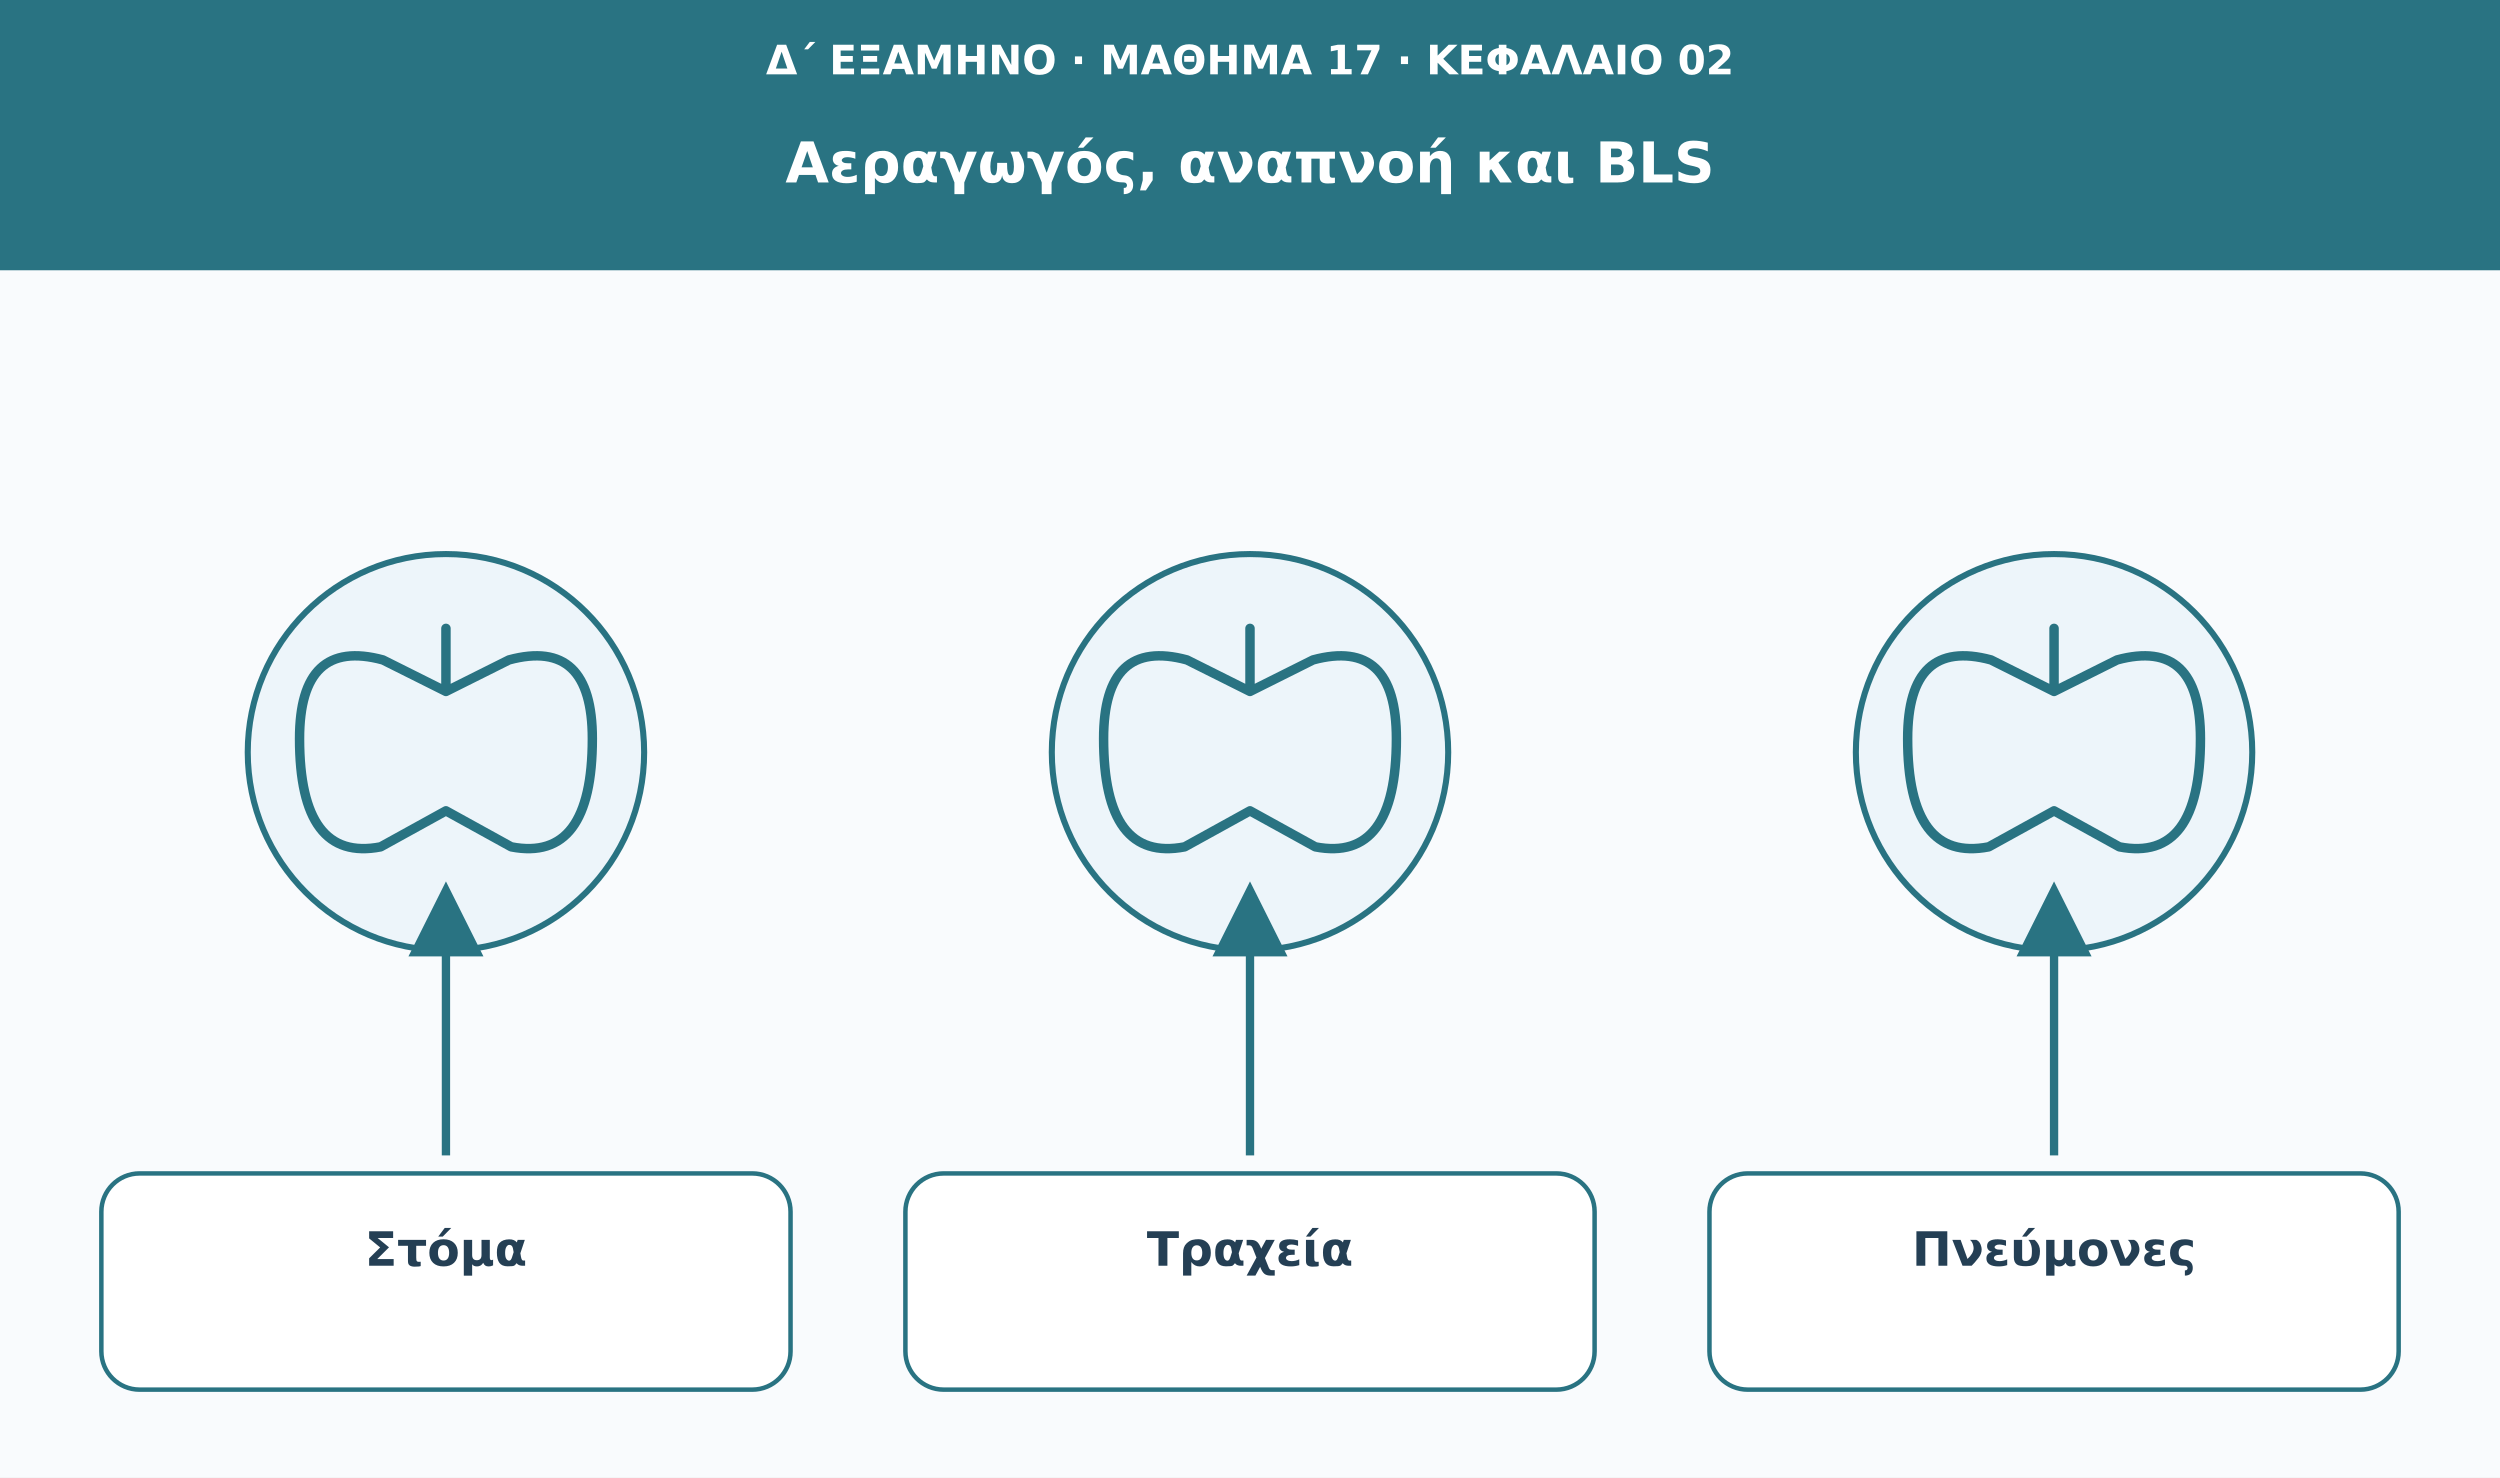
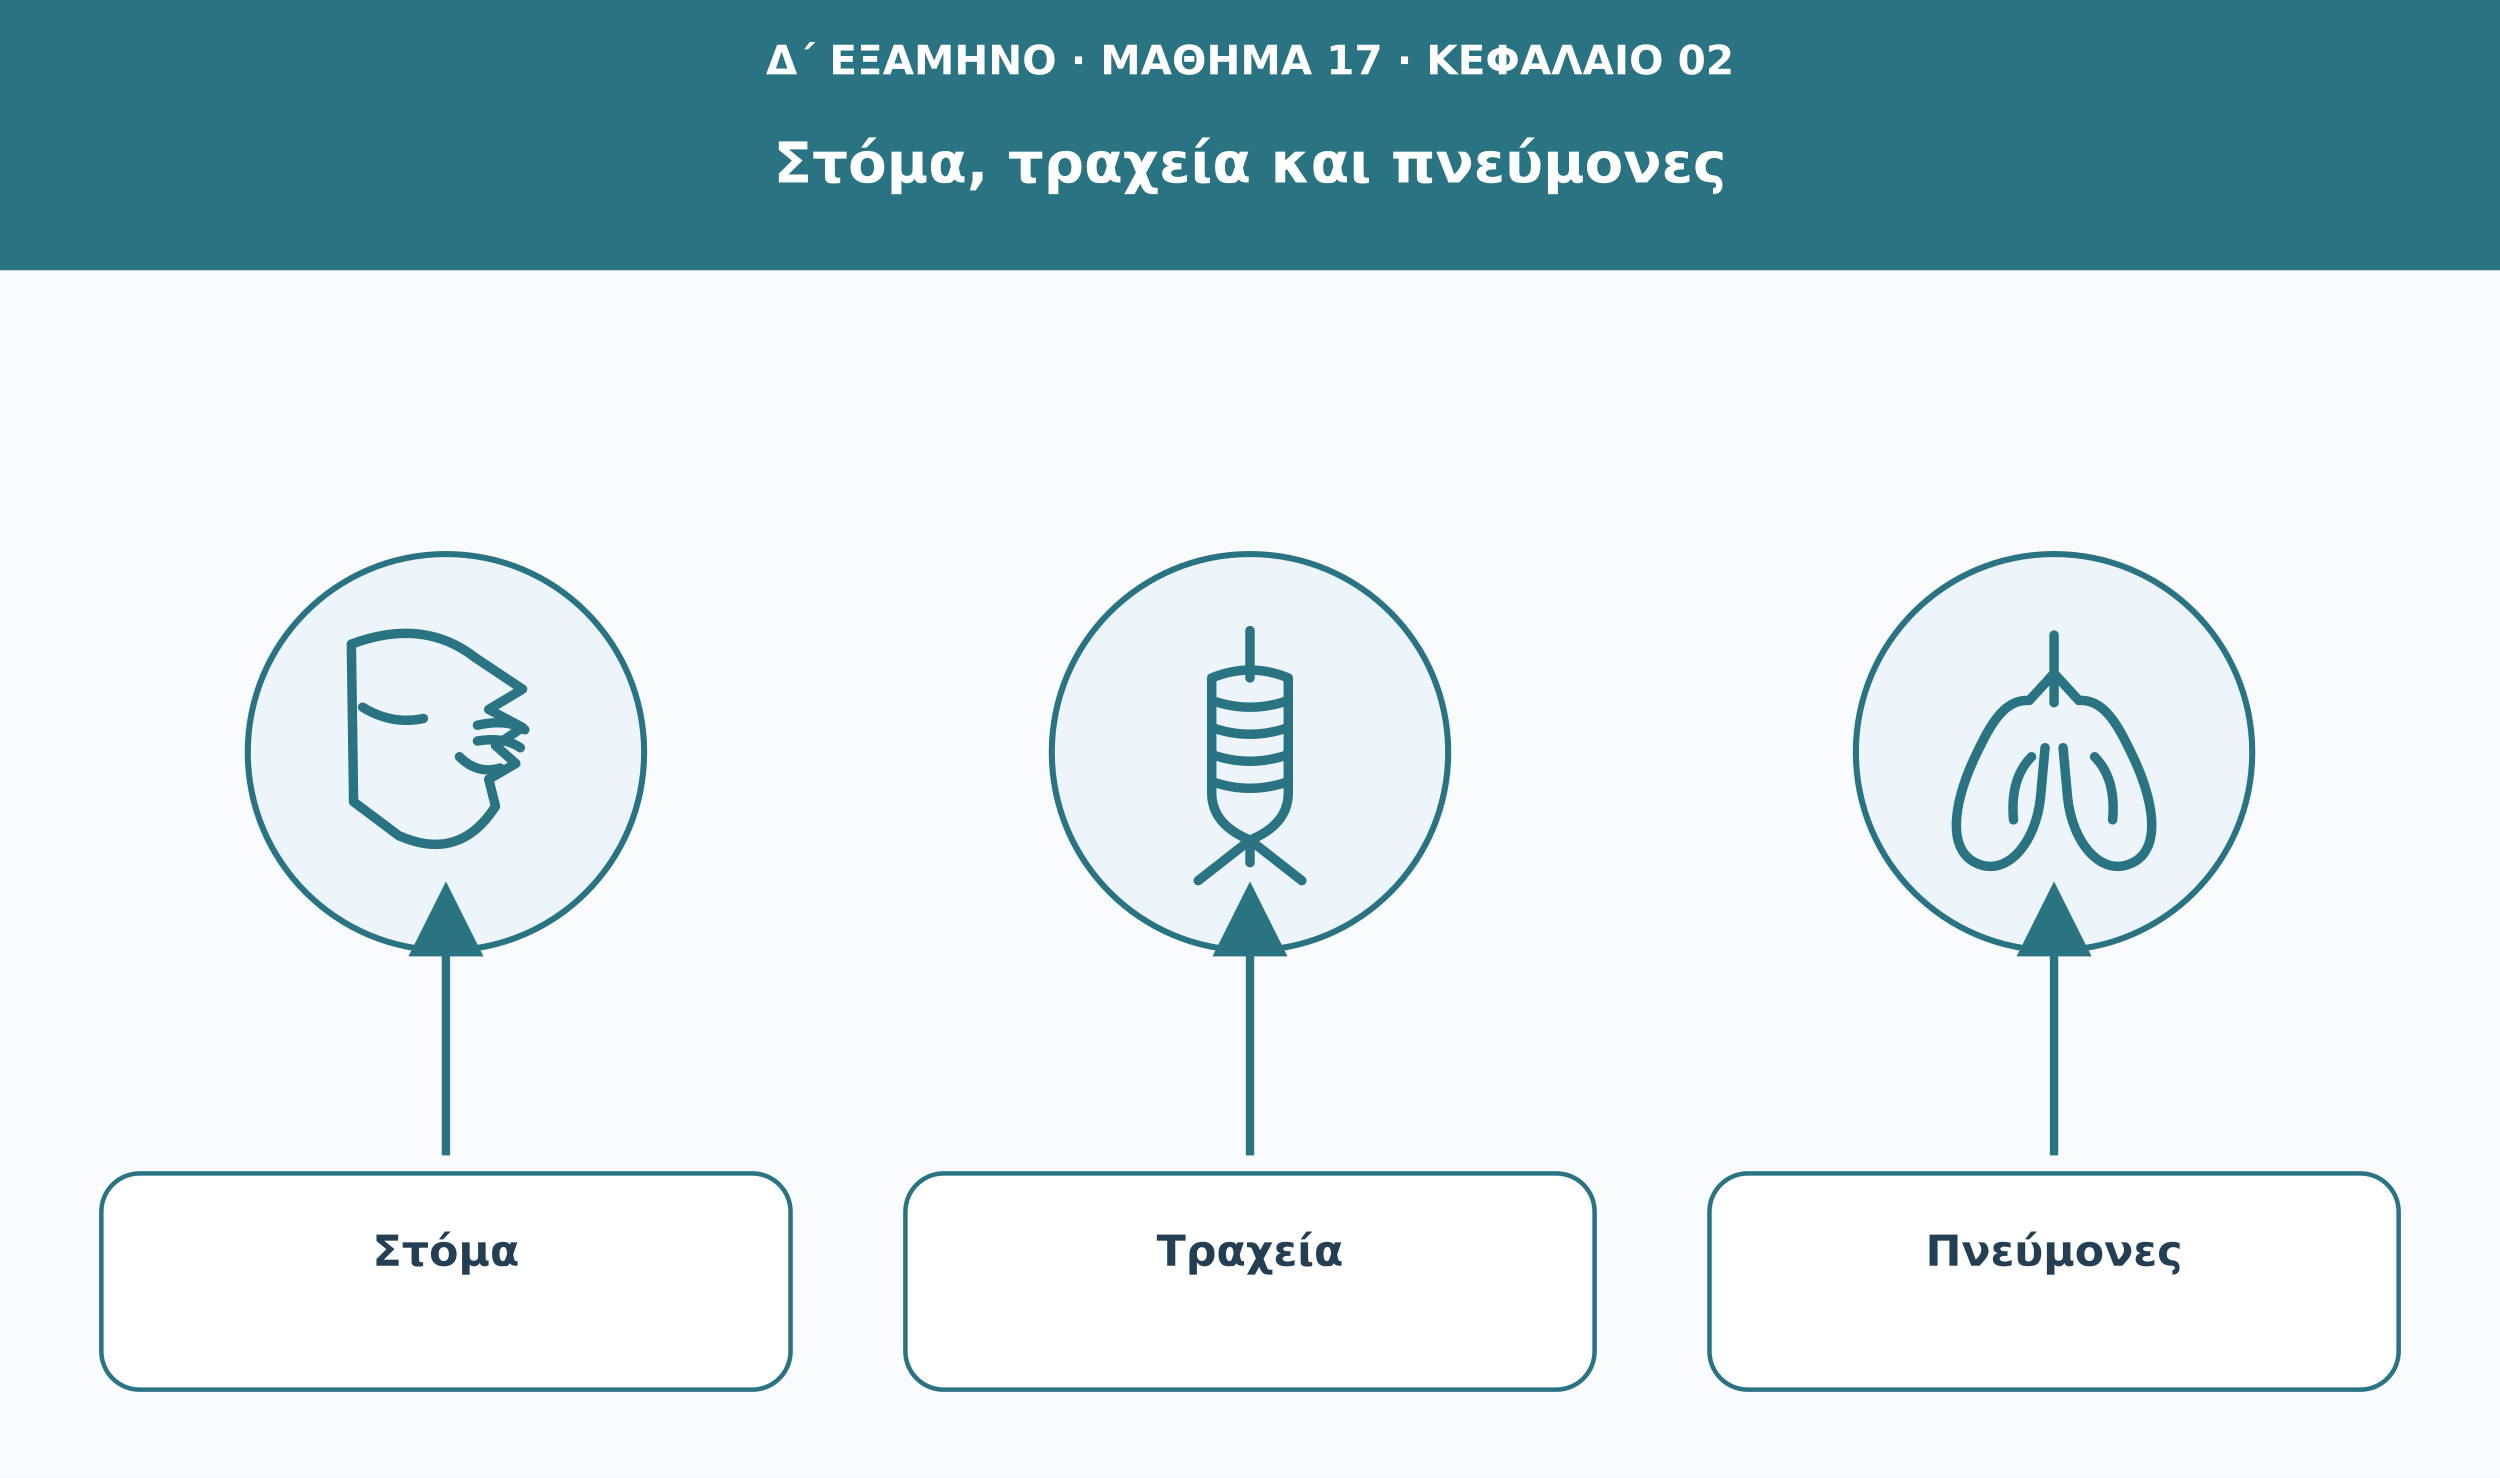
<svg xmlns="http://www.w3.org/2000/svg" viewBox="0 0 1110 656" role="img" aria-labelledby="t d">
  <defs>
-     <marker id="arrow" viewBox="0 0 10 10" markerWidth="9" markerHeight="9" refX="8" refY="5" orient="auto">
+     <marker id="arr" viewBox="0 0 10 10" markerWidth="9" markerHeight="9" refX="8" refY="5" orient="auto">
      <path d="M0 0L10 5L0 10Z" fill="#297382" />
    </marker>
  </defs>
  <rect width="1110" height="656" fill="#f9fbfd" />
  <rect width="1110" height="120" fill="#297382" />
-   <text x="555" y="33" font-family="DejaVu Sans,Arial,sans-serif" font-size="18" fill="#ffffff" font-weight="680" text-anchor="middle">Δ΄ ΕΞΑΜΗΝΟ · ΜΑΘΗΜΑ 17 · ΚΕΦΑΛΑΙΟ 02</text>
-   <text x="555" y="81" font-family="DejaVu Sans,Arial,sans-serif" font-size="25" fill="#ffffff" font-weight="750" text-anchor="middle">Αεραγωγός, αναπνοή και BLS</text>
+   <text x="555" y="33" font-family="DejaVu Sans,Arial,sans-serif" font-size="18" fill="#fff" font-weight="680" text-anchor="middle">Δ΄ ΕΞΑΜΗΝΟ · ΜΑΘΗΜΑ 17 · ΚΕΦΑΛΑΙΟ 02</text>
+   <text x="555" y="81" font-family="DejaVu Sans,Arial,sans-serif" font-size="25" fill="#fff" font-weight="750" text-anchor="middle">Στόμα, τραχεία και πνεύμονες</text>
  <circle cx="198" cy="334" r="88" fill="#edf5fa" stroke="#297382" stroke-width="2.7" />
  <g transform="translate(198 334)" fill="none" stroke="#297382" stroke-width="4.2" stroke-linecap="round" stroke-linejoin="round">
-     <path d="M0-55v28m0 0l-28-14q-37-10-37 35q0 55 36 48L0 26m0-53 28-14q37-10 37 35q0 55-36 48L0 26" />
+     <path d="M-42-48Q-10-60 13-42L34-28 19-19l15 8-12 8 9 8-12 7 3 12Q6 49-21 37L-41 22Z" />
+     <path d="M14-12q13-3 21 2m-21 5q12-2 19 3m-27 4q8 8 18 5" />
+     <path d="M-37-20q13 8 27 5" />
  </g>
-   <path d="M198 513L198 398" stroke="#297382" stroke-width="3.7" marker-end="url(#arrow)" />
+   <path d="M198 513L198 398" stroke="#297382" stroke-width="3.7" marker-end="url(#arr)" />
  <rect x="45" y="521" width="306" height="96" rx="17" fill="#fff" stroke="#297382" stroke-width="2" />
-   <text x="198" y="562" font-family="DejaVu Sans,Arial,sans-serif" font-size="21" fill="#243f54" font-weight="700" text-anchor="middle">Στόμα</text>
+   <text x="198" y="562" font-family="DejaVu Sans,Arial,sans-serif" font-size="19" fill="#243f54" font-weight="700" text-anchor="middle">Στόμα</text>
  <circle cx="555" cy="334" r="88" fill="#edf5fa" stroke="#297382" stroke-width="2.7" />
  <g transform="translate(555 334)" fill="none" stroke="#297382" stroke-width="4.2" stroke-linecap="round" stroke-linejoin="round">
-     <path d="M0-55v28m0 0l-28-14q-37-10-37 35q0 55 36 48L0 26m0-53 28-14q37-10 37 35q0 55-36 48L0 26" />
+     <path d="M0-54v21" />
+     <path d="M-17-33q17-7 34 0v51q0 14-17 21-17-7-17-21Z" />
+     <path d="M-17-23q17 6 34 0M-17-11q17 6 34 0M-17 1q17 6 34 0M-17 13q17 6 34 0" />
+     <path d="M0 39v10m0-10-23 18m23-18 23 18" />
  </g>
-   <path d="M555 513L555 398" stroke="#297382" stroke-width="3.7" marker-end="url(#arrow)" />
+   <path d="M555 513L555 398" stroke="#297382" stroke-width="3.7" marker-end="url(#arr)" />
  <rect x="402" y="521" width="306" height="96" rx="17" fill="#fff" stroke="#297382" stroke-width="2" />
-   <text x="555" y="562" font-family="DejaVu Sans,Arial,sans-serif" font-size="21" fill="#243f54" font-weight="700" text-anchor="middle">Τραχεία</text>
+   <text x="555" y="562" font-family="DejaVu Sans,Arial,sans-serif" font-size="19" fill="#243f54" font-weight="700" text-anchor="middle">Τραχεία</text>
  <circle cx="912" cy="334" r="88" fill="#edf5fa" stroke="#297382" stroke-width="2.7" />
  <g transform="translate(912 334)" fill="none" stroke="#297382" stroke-width="4.2" stroke-linecap="round" stroke-linejoin="round">
-     <path d="M0-55v28m0 0l-28-14q-37-10-37 35q0 55 36 48L0 26m0-53 28-14q37-10 37 35q0 55-36 48L0 26" />
+     <path d="M0-52v30m0-13-11 12m11-12 11 12" />
+     <path d="M-12-23c-11 0-17 12-24 27-9 20-11 39 1 45 14 7 27-9 29-29l2-22" />
+     <path d="M12-23c11 0 17 12 24 27 9 20 11 39-1 45-14 7-27-9-29-29l-2-22" />
+     <path d="M-10 2c-7 7-9 17-8 28m36-28c7 7 9 17 8 28" />
  </g>
-   <path d="M912 513L912 398" stroke="#297382" stroke-width="3.7" marker-end="url(#arrow)" />
+   <path d="M912 513L912 398" stroke="#297382" stroke-width="3.7" marker-end="url(#arr)" />
  <rect x="759" y="521" width="306" height="96" rx="17" fill="#fff" stroke="#297382" stroke-width="2" />
-   <text x="912" y="562" font-family="DejaVu Sans,Arial,sans-serif" font-size="21" fill="#243f54" font-weight="700" text-anchor="middle">Πνεύμονες</text>
+   <text x="912" y="562" font-family="DejaVu Sans,Arial,sans-serif" font-size="19" fill="#243f54" font-weight="700" text-anchor="middle">Πνεύμονες</text>
</svg>
